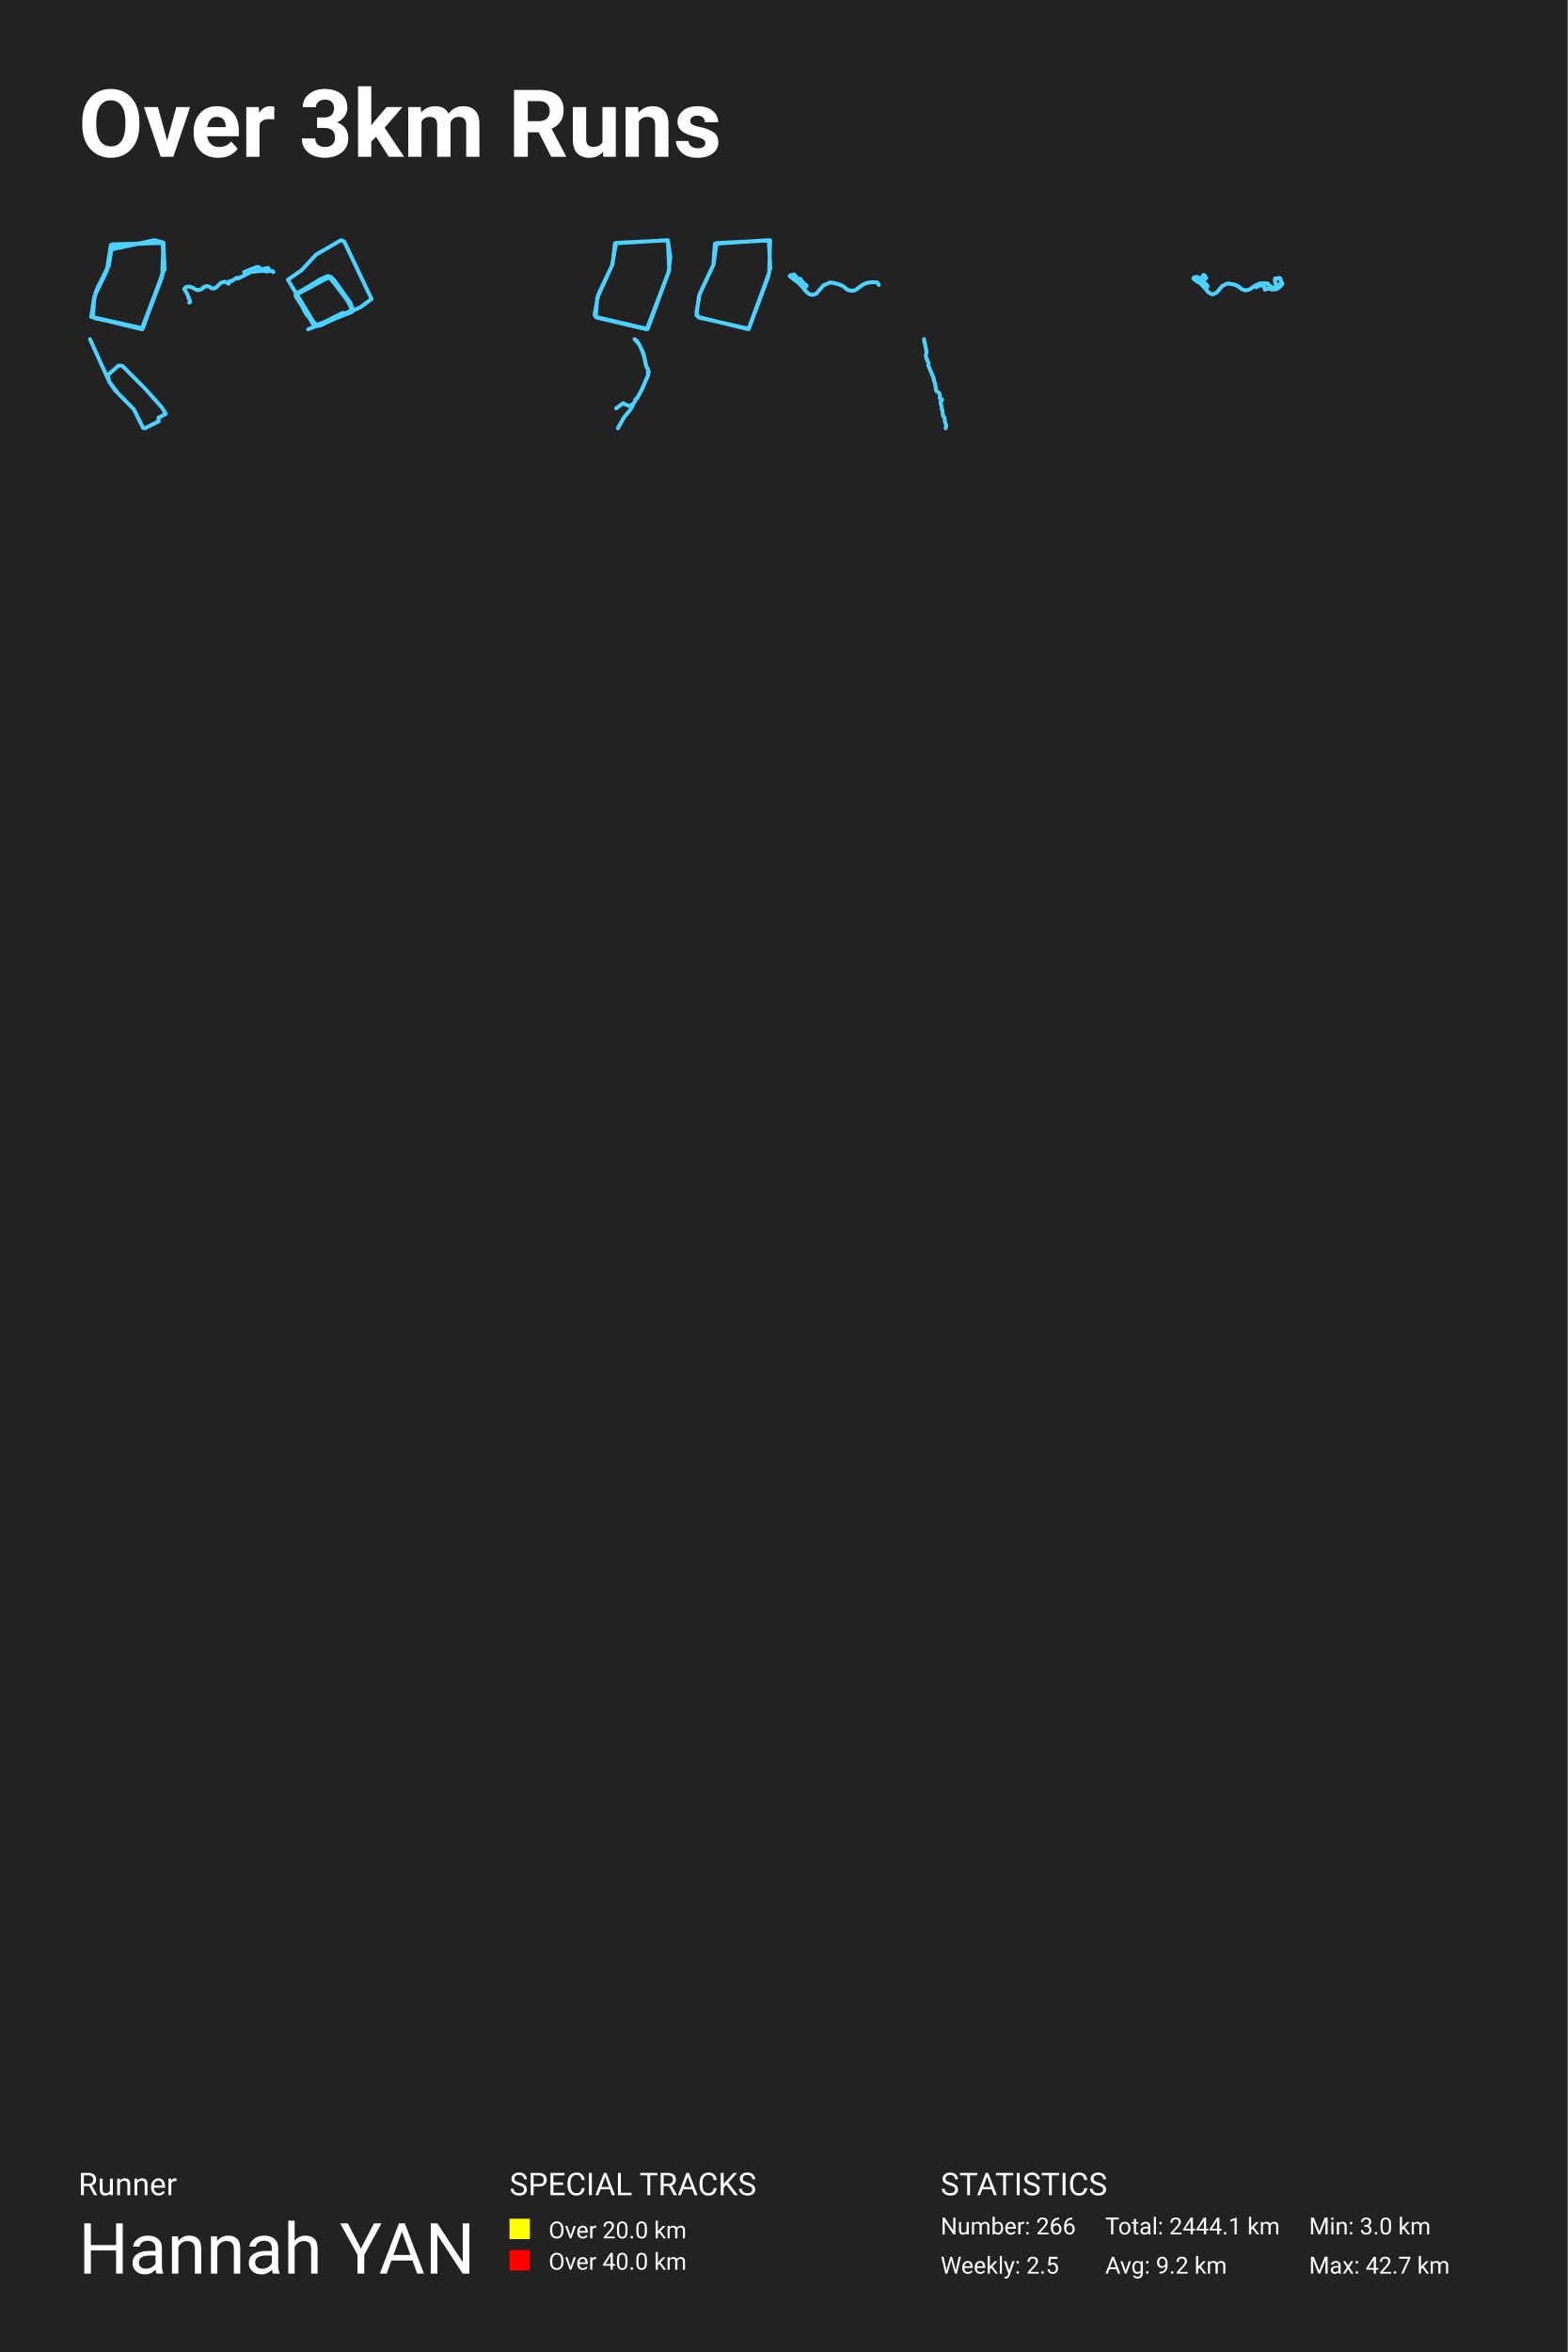
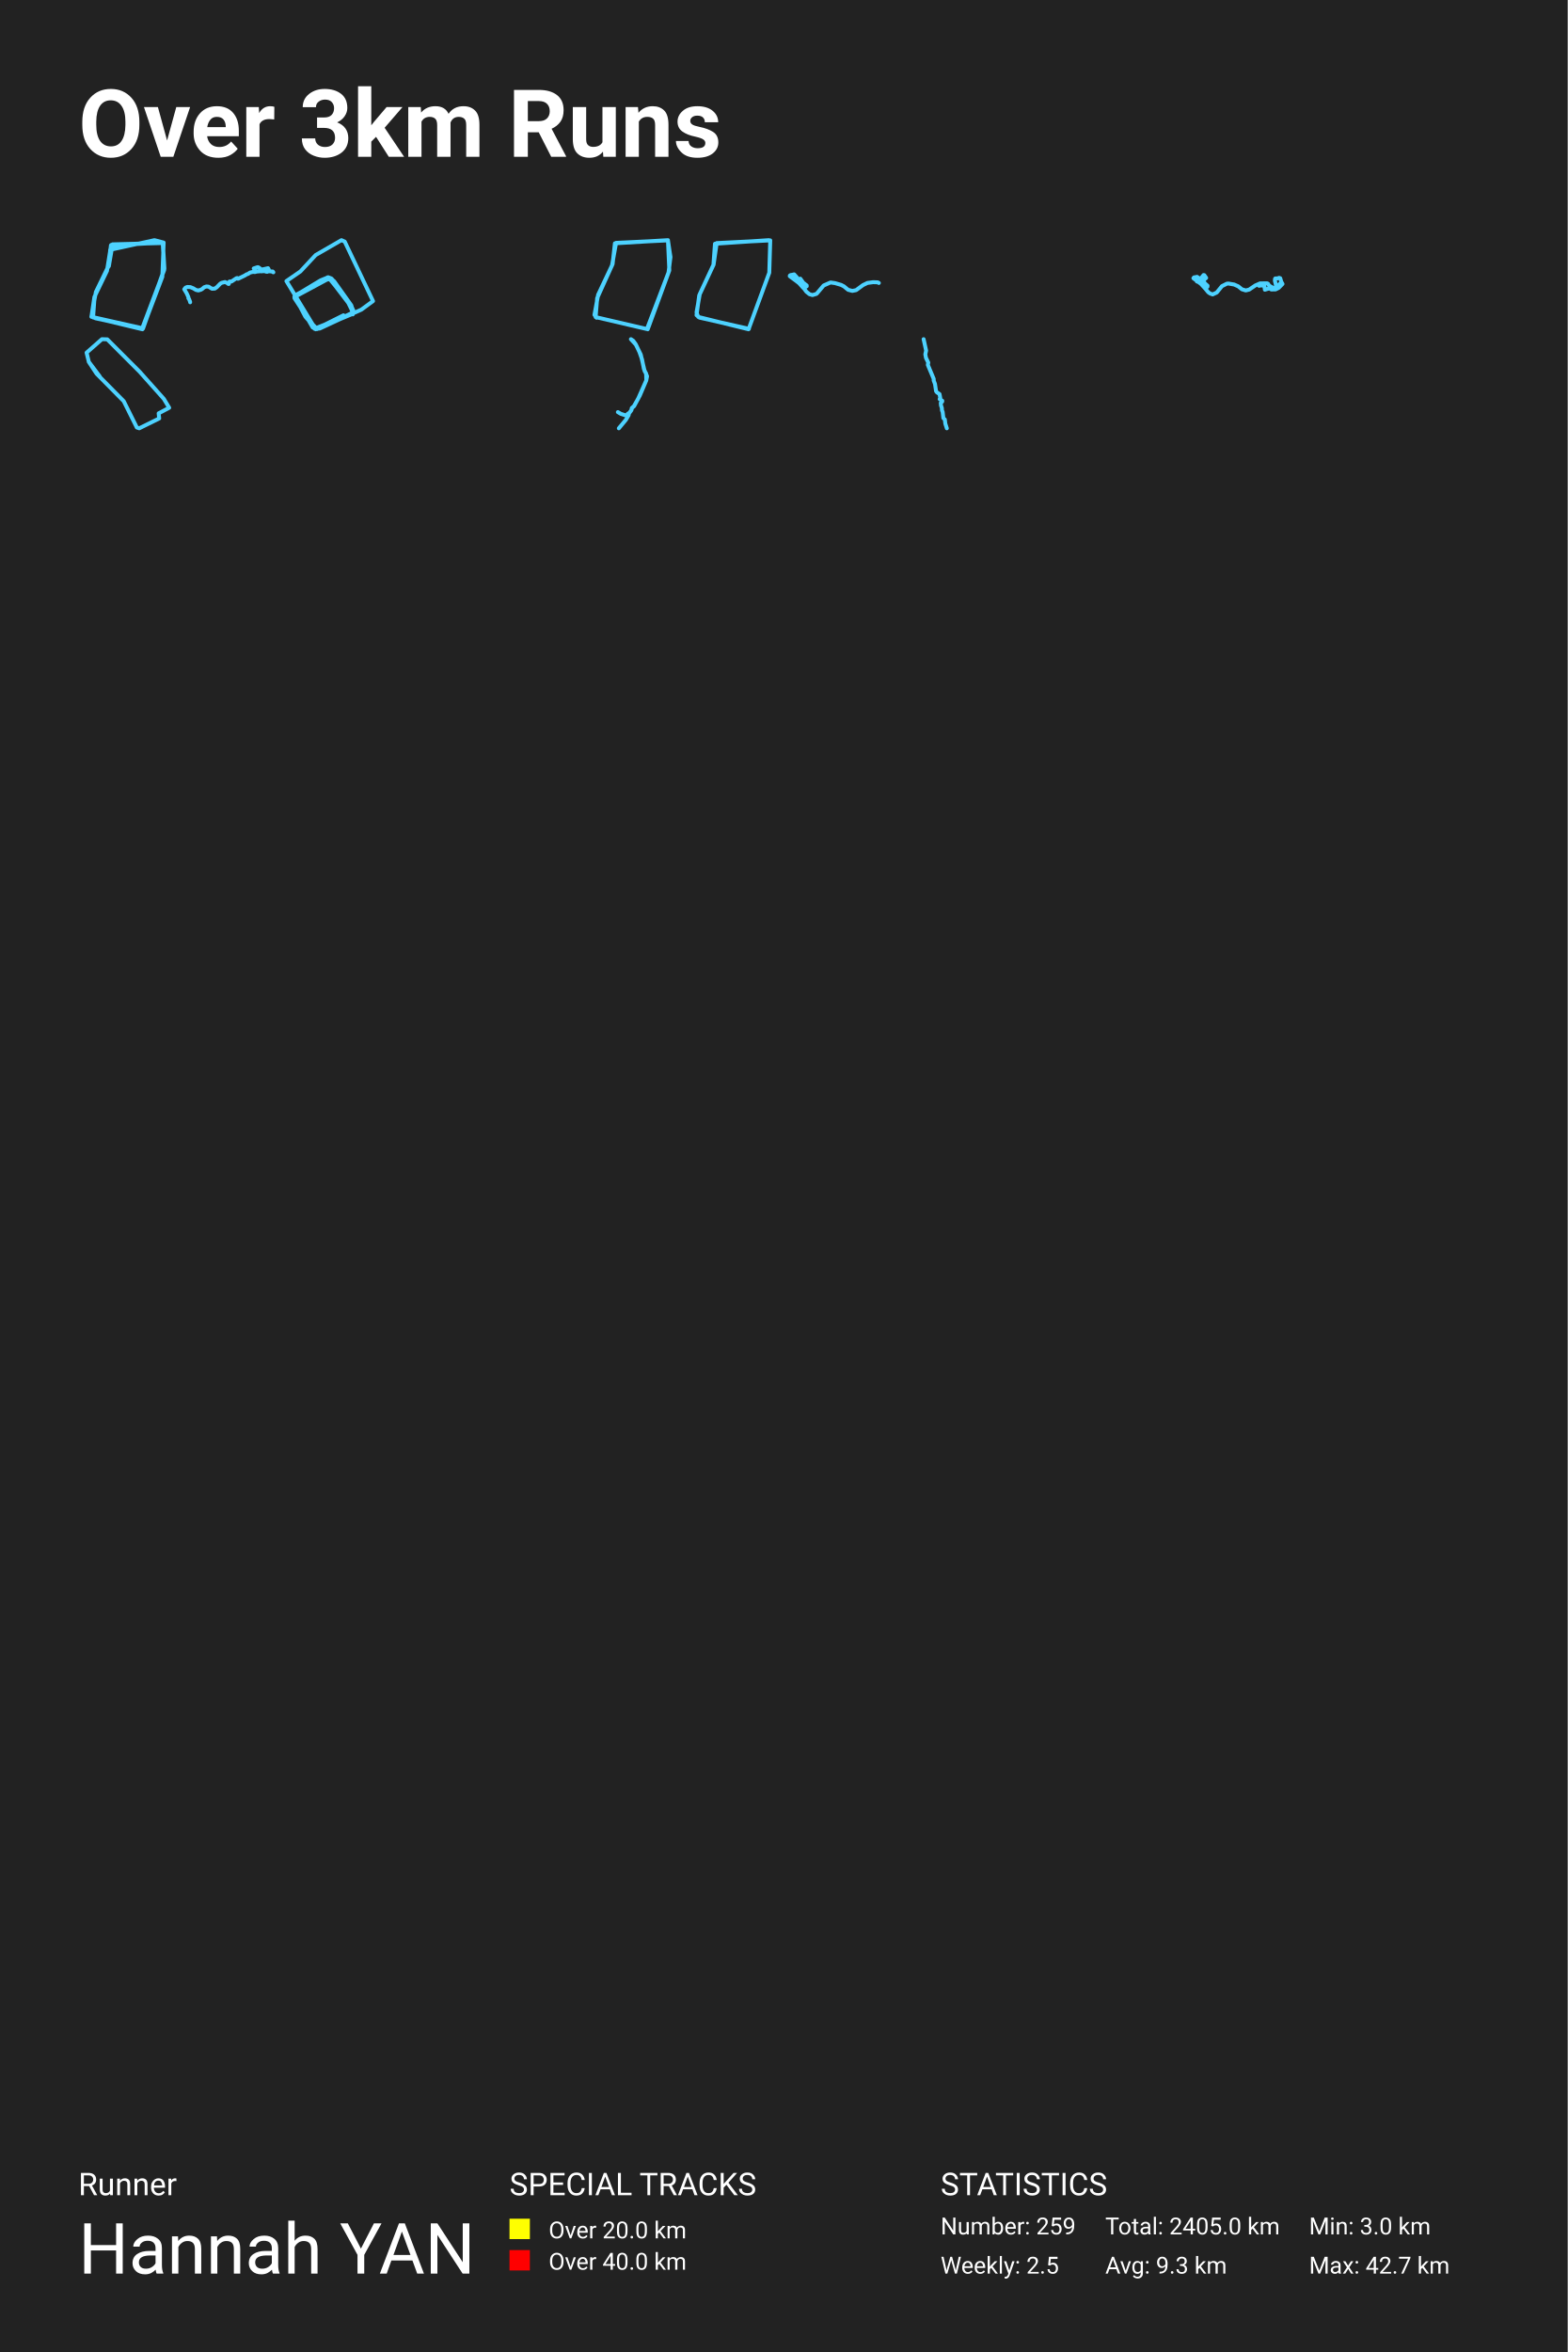
<svg xmlns="http://www.w3.org/2000/svg" baseProfile="full" height="300mm" version="1.1" viewBox="0,0,200,300" width="200mm">
  <defs />
  <rect fill="#222222" height="300" width="200" x="0" y="0" />
  <text fill="#FFFFFF" style="font-size:12px; font-family:-apple-system, BlinkMacSystemFont, 'Segoe UI', Roboto, 'Helvetica Neue', Arial, sans-serif; font-weight:bold;" x="10" y="20">Over 3km Runs</text>
  <text fill="#FFFFFF" style="font-size:4px; font-family:-apple-system, BlinkMacSystemFont, 'Segoe UI', Roboto, 'Helvetica Neue', Arial, sans-serif;" x="10" y="280">Runner</text>
  <text fill="#FFFFFF" style="font-size:9px; font-family:-apple-system, BlinkMacSystemFont, 'Segoe UI', Roboto, 'Helvetica Neue', Arial, sans-serif;" x="10" y="290">Hannah YAN</text>
  <text fill="#FFFFFF" style="font-size:4px; font-family:-apple-system, BlinkMacSystemFont, 'Segoe UI', Roboto, 'Helvetica Neue', Arial, sans-serif;" x="65" y="280">SPECIAL TRACKS</text>
  <rect fill="yellow" height="2.6" width="2.6" x="65" y="283" />
  <text fill="#FFFFFF" style="font-size:3px; font-family:-apple-system, BlinkMacSystemFont, 'Segoe UI', Roboto, 'Helvetica Neue', Arial, sans-serif;" x="70" y="285.5">Over 20.0 km</text>
  <rect fill="red" height="2.6" width="2.6" x="65" y="287" />
  <text fill="#FFFFFF" style="font-size:3px; font-family:-apple-system, BlinkMacSystemFont, 'Segoe UI', Roboto, 'Helvetica Neue', Arial, sans-serif;" x="70" y="289.5">Over 40.0 km</text>
  <text fill="#FFFFFF" style="font-size:4px; font-family:-apple-system, BlinkMacSystemFont, 'Segoe UI', Roboto, 'Helvetica Neue', Arial, sans-serif;" x="120" y="280">STATISTICS</text>
-   <text fill="#FFFFFF" style="font-size:3px; font-family:-apple-system, BlinkMacSystemFont, 'Segoe UI', Roboto, 'Helvetica Neue', Arial, sans-serif;" x="120" y="285">Number: 266</text>
+   <text fill="#FFFFFF" style="font-size:3px; font-family:-apple-system, BlinkMacSystemFont, 'Segoe UI', Roboto, 'Helvetica Neue', Arial, sans-serif;" x="120" y="285">Number: 259</text>
  <text fill="#FFFFFF" style="font-size:3px; font-family:-apple-system, BlinkMacSystemFont, 'Segoe UI', Roboto, 'Helvetica Neue', Arial, sans-serif;" x="120" y="290">Weekly: 2.5</text>
-   <text fill="#FFFFFF" style="font-size:3px; font-family:-apple-system, BlinkMacSystemFont, 'Segoe UI', Roboto, 'Helvetica Neue', Arial, sans-serif;" x="141" y="285">Total: 2444.1 km</text>
-   <text fill="#FFFFFF" style="font-size:3px; font-family:-apple-system, BlinkMacSystemFont, 'Segoe UI', Roboto, 'Helvetica Neue', Arial, sans-serif;" x="141" y="290">Avg: 9.2 km</text>
+   <text fill="#FFFFFF" style="font-size:3px; font-family:-apple-system, BlinkMacSystemFont, 'Segoe UI', Roboto, 'Helvetica Neue', Arial, sans-serif;" x="141" y="285">Total: 2405.0 km</text>
+   <text fill="#FFFFFF" style="font-size:3px; font-family:-apple-system, BlinkMacSystemFont, 'Segoe UI', Roboto, 'Helvetica Neue', Arial, sans-serif;" x="141" y="290">Avg: 9.3 km</text>
  <text fill="#FFFFFF" style="font-size:3px; font-family:-apple-system, BlinkMacSystemFont, 'Segoe UI', Roboto, 'Helvetica Neue', Arial, sans-serif;" x="167" y="285">Min: 3.0 km</text>
  <text fill="#FFFFFF" style="font-size:3px; font-family:-apple-system, BlinkMacSystemFont, 'Segoe UI', Roboto, 'Helvetica Neue', Arial, sans-serif;" x="167" y="290">Max: 42.7 km</text>
-   <polyline fill="none" opacity="1" points="20.997,34.412 20.854,30.94 19.68,30.632 14.029,31.864 13.909,33.74 12.209,37.24 11.634,40.404 18.124,41.86 20.925,34.44 20.734,30.912 14.149,31.248 13.622,34.552 12.017,37.884 11.658,40.292 12.161,40.6 18.22,41.916 20.949,34.272 20.758,30.94 14.125,31.304 13.837,33.908 12.041,37.856 11.85,40.488 18.148,42.0 20.686,35.308 20.854,30.996 14.34,31.164 13.861,33.964 12.448,36.68" stroke="#4dd2ff" stroke-dasharray="none" stroke-linecap="round" stroke-linejoin="round" stroke-width="0.5" />
-   <polyline fill="none" opacity="1" points="24.15,38.596 24.258,38.517 24.258,38.468 24.117,38.097 24.037,38.011 24.046,37.91 24.012,37.809 23.816,37.371 23.506,36.858 23.673,36.646 23.902,36.563 24.285,36.581 24.656,36.734 25,36.941 25.308,37.011 25.644,36.91 25.807,36.808 26.046,36.599 26.338,36.5 26.615,36.527 27.04,36.79 27.409,36.772 27.676,36.579 28.103,36.141 28.272,36.037 28.707,35.931 29.003,36.066 29.095,36.165 29.184,36.183 29.278,35.871 29.535,35.866 30.179,35.437 30.276,35.428 30.343,35.515 30.391,35.513 31.27,35.081 31.423,34.971 31.656,34.89 31.9,34.724 32.271,34.641 32.533,34.661 32.742,34.598 33.236,34.557 33.39,34.573 33.523,34.544 33.859,34.56 33.948,34.623 34.115,34.623 34.163,34.551 34.8,34.593 34.821,34.665 34.874,34.692 34.821,34.674 34.792,34.591 34.292,34.564 34.284,34.305 34.194,34.168 33.423,34.339 33.298,34.296 32.977,34.06 32.871,34.036 32.369,34.2 31.152,34.706" stroke="#4dd2ff" stroke-dasharray="none" stroke-linecap="round" stroke-linejoin="round" stroke-width="0.5" />
-   <polyline fill="none" opacity="1" points="41.729,35.385 42.611,35.699 44.72,38.659 45.027,39.623 40.176,41.552 37.722,37.785 37.856,37.403 41.883,35.228 42.515,35.61 44.663,38.614 44.969,39.287 44.739,39.78 40.33,41.619 36.725,35.677 38.451,34.488 40.33,32.47 43.512,30.632 43.915,30.811 47.404,38.143 45.966,39.197 43.972,40.094 43.762,39.892 40.349,41.596 37.741,37.605 41.231,35.565 42.304,35.408 44.567,38.48 45.027,39.578 40.828,41.529 40.215,41.552 37.78,37.493 40.943,35.587 41.883,35.206 42.285,35.363 44.49,38.345 45.008,39.511 40.809,41.529 39.965,41.395 37.722,37.538 41.825,35.206 42.324,35.408 44.068,37.785 44.989,39.646 40.502,41.596 39.965,41.327 37.703,37.65 41.998,35.34 44.394,38.278 44.95,39.668 40.406,41.574 39.064,40.072 37.741,37.56 41.979,35.273 44.663,38.659 44.989,39.623 40.483,41.552 39.256,40.296 37.78,37.515 41.979,35.251 44.682,38.794 44.912,39.78 39.314,42.0" stroke="#4dd2ff" stroke-dasharray="none" stroke-linecap="round" stroke-linejoin="round" stroke-width="0.5" />
-   <polyline fill="none" opacity="1" points="75.999,40.421 82.628,41.971 85.378,34.479 85.206,30.632 78.454,31.034 78.159,33.675 76.195,38.01 75.999,40.421 82.53,41.943 85.279,34.737 85.525,32.785 85.206,30.66 78.601,30.976 78.086,33.847 76.318,37.579 75.852,40.134 76.122,40.507 82.505,42.0" stroke="#4dd2ff" stroke-dasharray="none" stroke-linecap="round" stroke-linejoin="round" stroke-width="0.5" />
-   <polyline fill="none" opacity="1" points="98.277,34.268 98.081,30.632 91.2,31.09 91.004,33.782 89.265,37.504 88.849,39.852 89.069,40.425 95.485,42.0 98.13,34.784 98.252,30.66 91.42,31.004 91.028,33.753 89.191,37.676 88.849,40.196 89.216,40.511 95.534,41.943 98.057,35.156" stroke="#4dd2ff" stroke-dasharray="none" stroke-linecap="round" stroke-linejoin="round" stroke-width="0.5" />
-   <polyline fill="none" opacity="1" points="102.833,37.192 102.088,36.244 100.757,35.215 100.888,35.104 101.314,35.023 102.084,35.875 102.865,36.392 102.898,36.507 102.612,36.689 102.481,36.694 101.883,36.052 100.782,35.258 100.774,35.152 101.318,35.018 102.051,35.842 102.865,36.397 102.882,36.507 102.571,36.713 102.477,36.694 101.809,35.985 100.753,35.205 100.855,35.114 101.31,35.009 102.051,35.851 102.894,36.407 102.89,36.493 102.693,36.641 102.485,36.708 101.998,36.163 100.794,35.253 100.765,35.167 101.298,35.023 102.063,35.851 102.829,36.354 102.886,36.493 102.567,36.718 102.481,36.708 101.977,36.143 100.778,35.258 100.765,35.167 100.888,35.09 101.322,35.037 102.059,35.861 102.874,36.412 102.886,36.488 102.779,36.574 102.571,36.713 102.46,36.708 101.871,36.057 101.989,35.88 102.153,35.914 102.861,36.392 102.845,36.536 102.579,36.718 102.448,36.704 101.92,36.1 100.774,35.248 100.835,35.119 101.314,35.023 102.075,35.871 102.87,36.397 102.861,36.522 102.567,36.723 102.472,36.718 101.838,36.009 100.757,35.215 100.872,35.1 101.318,35.023 102.051,35.851 102.87,36.392 102.853,36.517 102.575,36.708 102.452,36.689 102.227,36.388 101.862,36.067 101.998,35.885 102.243,35.957 102.878,36.426 102.751,36.589 102.489,36.713 101.822,36 100.765,35.234 100.876,35.104 101.298,35.018 102.116,35.914 102.088,35.554 102.489,36.11 102.861,36.421 102.489,36.713 101.83,36.014 100.757,35.243 100.847,35.104 101.338,35.037 102.006,35.827 102.608,36.177 102.874,36.416 102.878,36.498 102.583,36.708 102.554,36.795 102.853,37.197 103.238,37.508 103.619,37.623 104.139,37.465 105.031,36.412 105.899,36.033 106.464,36.115 107.229,36.34 107.586,36.522 108.118,36.957 108.646,37.096 109.125,37.001 109.993,36.364 110.558,36.091 111.282,35.995 111.843,36.014 111.995,36.096 112.121,36.345" stroke="#4dd2ff" stroke-dasharray="none" stroke-linecap="round" stroke-linejoin="round" stroke-width="0.5" />
-   <polyline fill="none" opacity="1" points="160.257,36.649 160.632,36.454 160.861,36.405 161.301,36.442 161.371,36.953 161.954,36.774 162.183,36.925 162.731,36.917 163.123,36.722 163.619,36.218 163.505,36.015 162.95,36.527 162.821,36.507 162.651,35.821 162.662,35.565 162.7,35.516 162.991,35.508 163.186,35.439 163.328,35.488 163.477,35.999 163.05,36.442 162.696,36.685 162.512,36.722 162.346,36.677 161.905,36.429 161.787,36.21 161.666,36.137 160.76,36.145 160.153,36.409 159.365,36.941 158.931,37.046 158.442,36.896 157.973,36.523 157.453,36.291 156.724,36.166 156.53,36.182 155.898,36.498 155.235,37.31 154.715,37.554 154.396,37.44 154.163,37.282 153.368,36.324 152.272,35.5 152.327,35.394 152.747,35.317 153.355,36.007 154.049,36.482 154.052,36.572 153.785,36.758 153.702,36.726 153.282,36.247 152.261,35.48 152.345,35.39 152.719,35.313 153.15,35.593 153.559,35.078 153.646,35.094 153.889,35.447 153.414,35.865 153.355,35.995 153.518,36.117 153.434,35.719 153.473,35.731 153.733,36.153 154.062,36.442 154.028,36.572 153.795,36.742 153.677,36.705 153.174,36.158 152.275,35.5 152.345,35.382 152.747,35.325 153.358,36.011 154.052,36.478 154.059,36.539 153.951,36.632 153.684,36.726 153.535,36.498 153.174,36.149 152.268,35.488 152.327,35.398 152.719,35.321 153.289,35.946 154.045,36.478 154.052,36.551 153.778,36.746 153.684,36.718 153.49,36.446 153.205,36.178 152.931,35.983 152.706,35.902 152.251,35.52" stroke="#4dd2ff" stroke-dasharray="none" stroke-linecap="round" stroke-linejoin="round" stroke-width="0.5" />
-   <polyline fill="none" opacity="1" points="11.482,43.263 13.93,48.66 14.637,49.736 17.073,52.199 18.247,54.558 18.461,54.632 20.254,53.747 20.203,53.29 21.15,52.789 20.67,51.992 18.499,49.559 15.596,46.655 15.117,46.64 13.741,47.849 13.943,48.675 14.927,49.987 13.918,48.689" stroke="#4dd2ff" stroke-dasharray="none" stroke-linecap="round" stroke-linejoin="round" stroke-width="0.5" />
-   <polyline fill="none" opacity="1" points="78.612,52.08 79.497,51.425 79.826,51.617 80.453,51.82 80.604,51.606 80.786,51.513 80.999,51.227 81.053,50.967 81.288,50.759 81.769,49.922 82.671,47.885 82.764,47.406 82.409,46.585 82.204,45.535 81.915,44.708 81.528,43.892 80.955,43.263 81.213,43.435 81.475,43.799 82.058,44.984 82.493,46.84 82.658,47.1 82.68,47.864 81.955,49.564 81.315,50.754 81.044,51.004 81.031,51.175 80.742,51.56 80.697,51.778 80.39,52.293 79.604,53.239 78.826,54.632" stroke="#4dd2ff" stroke-dasharray="none" stroke-linecap="round" stroke-linejoin="round" stroke-width="0.5" />
-   <polyline fill="none" opacity="1" points="117.893,43.263 117.907,43.467 118.213,44.854 118.113,45.312 118.195,45.737 118.473,46.316 118.42,46.591 119.146,48.319 119.125,48.469 119.292,48.919 119.424,49.801 119.538,49.943 119.844,50.143 119.933,50.626 119.862,50.759 120.179,50.959 120.165,51.063 119.997,51.213 120.019,51.517 120.126,51.842 120.14,52.133 120.222,52.3 120.311,53.066 120.489,53.233 120.549,53.745 120.731,54.307 120.635,54.632" stroke="#4dd2ff" stroke-dasharray="none" stroke-linecap="round" stroke-linejoin="round" stroke-width="0.5" />
+   <polyline fill="none" opacity="1" points="20.878,30.94 19.704,30.632 14.053,31.864 13.933,33.74 12.233,37.24 11.658,40.404 18.148,41.86 20.949,34.44 20.758,30.912 14.173,31.248 13.646,34.552 12.041,37.884 11.682,40.292 12.185,40.6 18.243,41.916 20.973,34.272 20.782,30.94 14.149,31.304 13.861,33.908 12.065,37.856 11.874,40.488 18.172,42.0 20.71,35.308 20.878,30.996 14.364,31.164 13.885,33.964" stroke="#4dd2ff" stroke-dasharray="none" stroke-linecap="round" stroke-linejoin="round" stroke-width="0.5" />
+   <polyline fill="none" opacity="1" points="24.258,38.557 24.258,38.507 24.117,38.136 24.037,38.051 24.046,37.95 24.012,37.848 23.816,37.41 23.506,36.897 23.673,36.686 23.902,36.603 24.285,36.621 24.656,36.774 25,36.98 25.308,37.05 25.644,36.949 25.807,36.848 26.046,36.639 26.338,36.54 26.615,36.567 27.04,36.83 27.409,36.812 27.676,36.618 28.103,36.18 28.272,36.076 28.707,35.971 29.003,36.106 29.095,36.205 29.184,36.223 29.278,35.91 29.535,35.906 30.179,35.476 30.276,35.467 30.343,35.555 30.391,35.552 31.27,35.121 31.423,35.01 31.656,34.929 31.9,34.763 32.271,34.68 32.533,34.7 32.742,34.637 33.236,34.597 33.39,34.612 33.523,34.583 33.859,34.599 33.948,34.662 34.115,34.662 34.163,34.59 34.8,34.633 34.821,34.705 34.874,34.732 34.821,34.714 34.792,34.63 34.292,34.603 34.284,34.345 34.194,34.208 33.423,34.379 33.298,34.336 32.977,34.1 32.871,34.075 32.369,34.239" stroke="#4dd2ff" stroke-dasharray="none" stroke-linecap="round" stroke-linejoin="round" stroke-width="0.5" />
+   <polyline fill="none" opacity="1" points="42.63,35.875 44.812,38.938 45.13,39.935 40.111,41.93 37.572,38.033 37.71,37.638 41.876,35.388 42.531,35.782 44.753,38.891 45.07,39.587 44.832,40.098 40.269,42.0 36.54,35.852 38.325,34.622 40.269,32.534 43.562,30.632 43.979,30.817 47.589,38.404 46.102,39.494 44.039,40.422 43.82,40.214 40.289,41.977 37.591,37.847 41.202,35.736 42.313,35.573 44.654,38.752 45.13,39.889 40.785,41.907 40.15,41.93 37.631,37.731 40.904,35.759 41.876,35.365 42.293,35.527 44.574,38.613 45.11,39.819 40.765,41.907 39.893,41.768 37.572,37.778 41.817,35.365 42.333,35.573 44.138,38.033 45.09,39.958 40.448,41.977 39.893,41.698 37.552,37.894 41.995,35.504 44.475,38.543 45.05,39.982 40.349,41.954 38.96,40.399 37.591,37.801 41.976,35.434 44.753,38.938 45.09,39.935 40.428,41.93 39.159,40.631 37.631,37.754 41.976,35.411 44.773,39.077 45.011,40.098" stroke="#4dd2ff" stroke-dasharray="none" stroke-linecap="round" stroke-linejoin="round" stroke-width="0.5" />
+   <polyline fill="none" opacity="1" points="82.633,42.0 85.389,34.488 85.217,30.632 78.448,31.035 78.153,33.682 76.184,38.028 75.987,40.446 82.534,41.971 85.291,34.747 85.537,32.79 85.217,30.66 78.596,30.977 78.079,33.855 76.307,37.597 75.839,40.158 76.11,40.532" stroke="#4dd2ff" stroke-dasharray="none" stroke-linecap="round" stroke-linejoin="round" stroke-width="0.5" />
+   <polyline fill="none" opacity="1" points="98.093,30.632 91.212,31.09 91.016,33.782 89.277,37.504 88.861,39.852 89.081,40.425 95.497,42.0 98.142,34.784 98.265,30.66 91.432,31.004 91.04,33.753 89.204,37.676 88.861,40.196 89.228,40.511 95.546,41.943" stroke="#4dd2ff" stroke-dasharray="none" stroke-linecap="round" stroke-linejoin="round" stroke-width="0.5" />
+   <polyline fill="none" opacity="1" points="102.103,36.243 100.757,35.202 100.89,35.091 101.32,35.008 102.099,35.87 102.889,36.393 102.922,36.509 102.633,36.694 102.5,36.698 101.896,36.049 100.782,35.246 100.774,35.139 101.324,35.004 102.065,35.836 102.889,36.398 102.906,36.509 102.591,36.718 102.496,36.698 101.821,35.982 100.753,35.192 100.857,35.1 101.316,34.994 102.065,35.846 102.918,36.408 102.914,36.495 102.715,36.645 102.504,36.713 102.012,36.161 100.794,35.241 100.765,35.154 101.304,35.008 102.078,35.846 102.852,36.355 102.91,36.495 102.587,36.723 102.5,36.713 101.991,36.141 100.778,35.246 100.765,35.154 100.89,35.076 101.328,35.023 102.074,35.856 102.898,36.413 102.91,36.49 102.802,36.577 102.591,36.718 102.479,36.713 101.883,36.054 102.003,35.875 102.169,35.909 102.885,36.393 102.869,36.539 102.599,36.723 102.467,36.708 101.933,36.098 100.774,35.236 100.836,35.105 101.32,35.008 102.09,35.865 102.893,36.398 102.885,36.524 102.587,36.727 102.492,36.723 101.85,36.006 100.757,35.202 100.873,35.086 101.324,35.008 102.065,35.846 102.893,36.393 102.877,36.519 102.595,36.713 102.471,36.694 102.243,36.388 101.875,36.064 102.012,35.88 102.26,35.953 102.902,36.427 102.773,36.592 102.508,36.718 101.834,35.996 100.765,35.221 100.877,35.091 101.304,35.004 102.132,35.909 102.103,35.546 102.508,36.108 102.885,36.422 102.508,36.718 101.842,36.011 100.757,35.231 100.848,35.091 101.345,35.023 102.02,35.822 102.628,36.175 102.898,36.417 102.902,36.5 102.604,36.713 102.575,36.8 102.877,37.207 103.266,37.522 103.651,37.638 104.177,37.478 105.079,36.413 105.957,36.03 106.528,36.112 107.303,36.34 107.663,36.524 108.201,36.965 108.735,37.105 109.219,37.008 110.097,36.364 110.668,36.088 111.401,35.991 111.968,36.011 112.121,36.093" stroke="#4dd2ff" stroke-dasharray="none" stroke-linecap="round" stroke-linejoin="round" stroke-width="0.5" />
+   <polyline fill="none" opacity="1" points="160.629,36.454 160.858,36.405 161.299,36.442 161.369,36.954 161.952,36.775 162.181,36.925 162.73,36.917 163.123,36.722 163.619,36.218 163.505,36.015 162.949,36.527 162.821,36.507 162.65,35.82 162.661,35.564 162.699,35.515 162.991,35.507 163.185,35.438 163.328,35.487 163.477,35.999 163.05,36.442 162.696,36.686 162.511,36.722 162.345,36.677 161.904,36.43 161.785,36.21 161.664,36.137 160.757,36.145 160.15,36.409 159.361,36.941 158.927,37.047 158.437,36.897 157.968,36.523 157.447,36.291 156.718,36.165 156.523,36.182 155.891,36.499 155.228,37.311 154.707,37.555 154.387,37.441 154.154,37.283 153.359,36.324 152.261,35.499 152.317,35.394 152.737,35.316 153.345,36.007 154.04,36.482 154.043,36.572 153.776,36.759 153.692,36.726 153.272,36.247 152.251,35.479 152.334,35.39 152.71,35.312 153.14,35.593 153.55,35.077 153.637,35.093 153.88,35.446 153.404,35.865 153.345,35.995 153.508,36.117 153.425,35.719 153.463,35.731 153.724,36.153 154.054,36.442 154.019,36.572 153.786,36.742 153.668,36.706 153.165,36.157 152.265,35.499 152.334,35.381 152.737,35.325 153.349,36.011 154.043,36.478 154.05,36.539 153.943,36.633 153.675,36.726 153.526,36.499 153.165,36.149 152.258,35.487 152.317,35.398 152.71,35.32 153.279,35.946 154.036,36.478 154.043,36.551 153.769,36.746 153.675,36.718 153.481,36.446 153.196,36.178 152.921,35.983 152.696,35.901" stroke="#4dd2ff" stroke-dasharray="none" stroke-linecap="round" stroke-linejoin="round" stroke-width="0.5" />
+   <polyline fill="none" opacity="1" points="11.315,46.137 12.321,47.668 15.786,51.171 17.456,54.527 17.761,54.632 20.311,53.373 20.239,52.723 21.585,52.01 20.903,50.877 17.815,47.416 13.685,43.284 13.003,43.263 11.046,44.983 11.333,46.158 12.734,48.025" stroke="#4dd2ff" stroke-dasharray="none" stroke-linecap="round" stroke-linejoin="round" stroke-width="0.5" />
+   <polyline fill="none" opacity="1" points="78.826,52.564 79.201,52.783 79.916,53.014 80.088,52.772 80.296,52.665 80.539,52.339 80.6,52.043 80.868,51.806 81.415,50.852 82.444,48.53 82.55,47.985 82.145,47.049 81.912,45.852 81.582,44.91 81.142,43.98 80.488,43.263 80.782,43.459 81.081,43.873 81.745,45.224 82.241,47.339 82.429,47.635 82.454,48.506 81.628,50.443 80.899,51.8 80.589,52.084 80.574,52.28 80.245,52.718 80.194,52.967 79.845,53.553 78.948,54.632" stroke="#4dd2ff" stroke-dasharray="none" stroke-linecap="round" stroke-linejoin="round" stroke-width="0.5" />
+   <polyline fill="none" opacity="1" points="117.831,43.263 118.152,44.718 118.047,45.198 118.133,45.644 118.425,46.251 118.369,46.539 119.131,48.352 119.108,48.509 119.284,48.981 119.422,49.906 119.541,50.055 119.863,50.265 119.956,50.771 119.881,50.911 120.214,51.12 120.199,51.23 120.023,51.387 120.046,51.706 120.158,52.046 120.173,52.352 120.259,52.527 120.352,53.33 120.539,53.505 120.602,54.042 120.793,54.632" stroke="#4dd2ff" stroke-dasharray="none" stroke-linecap="round" stroke-linejoin="round" stroke-width="0.5" />
</svg>
